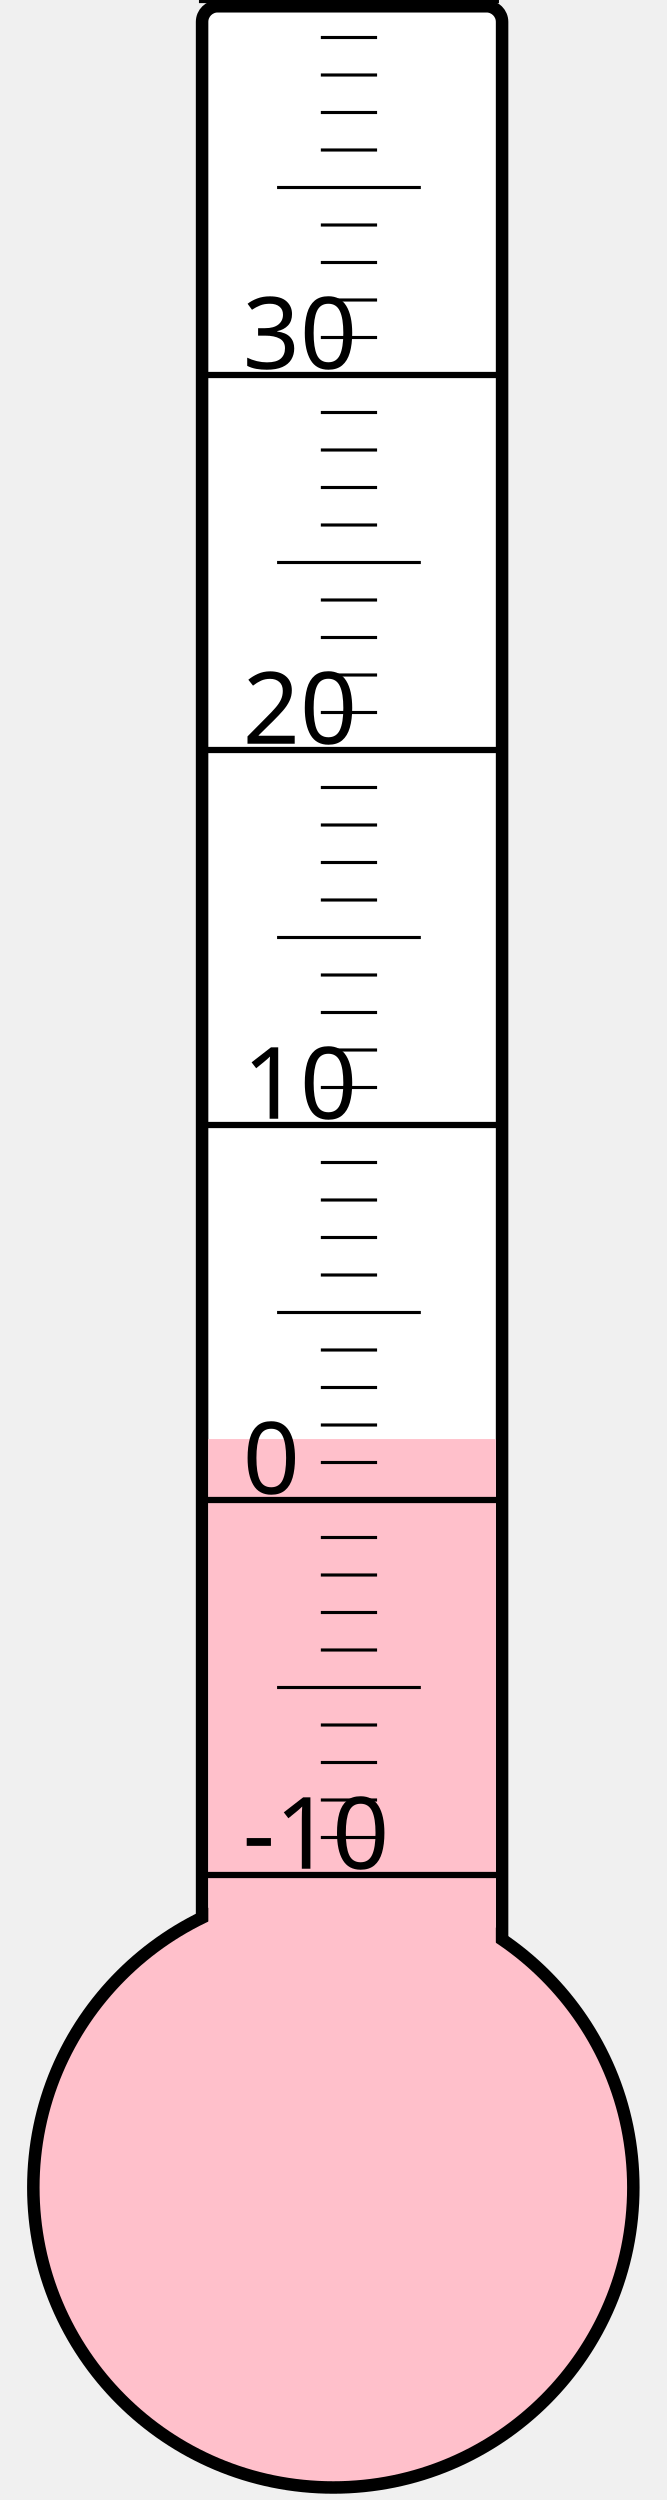
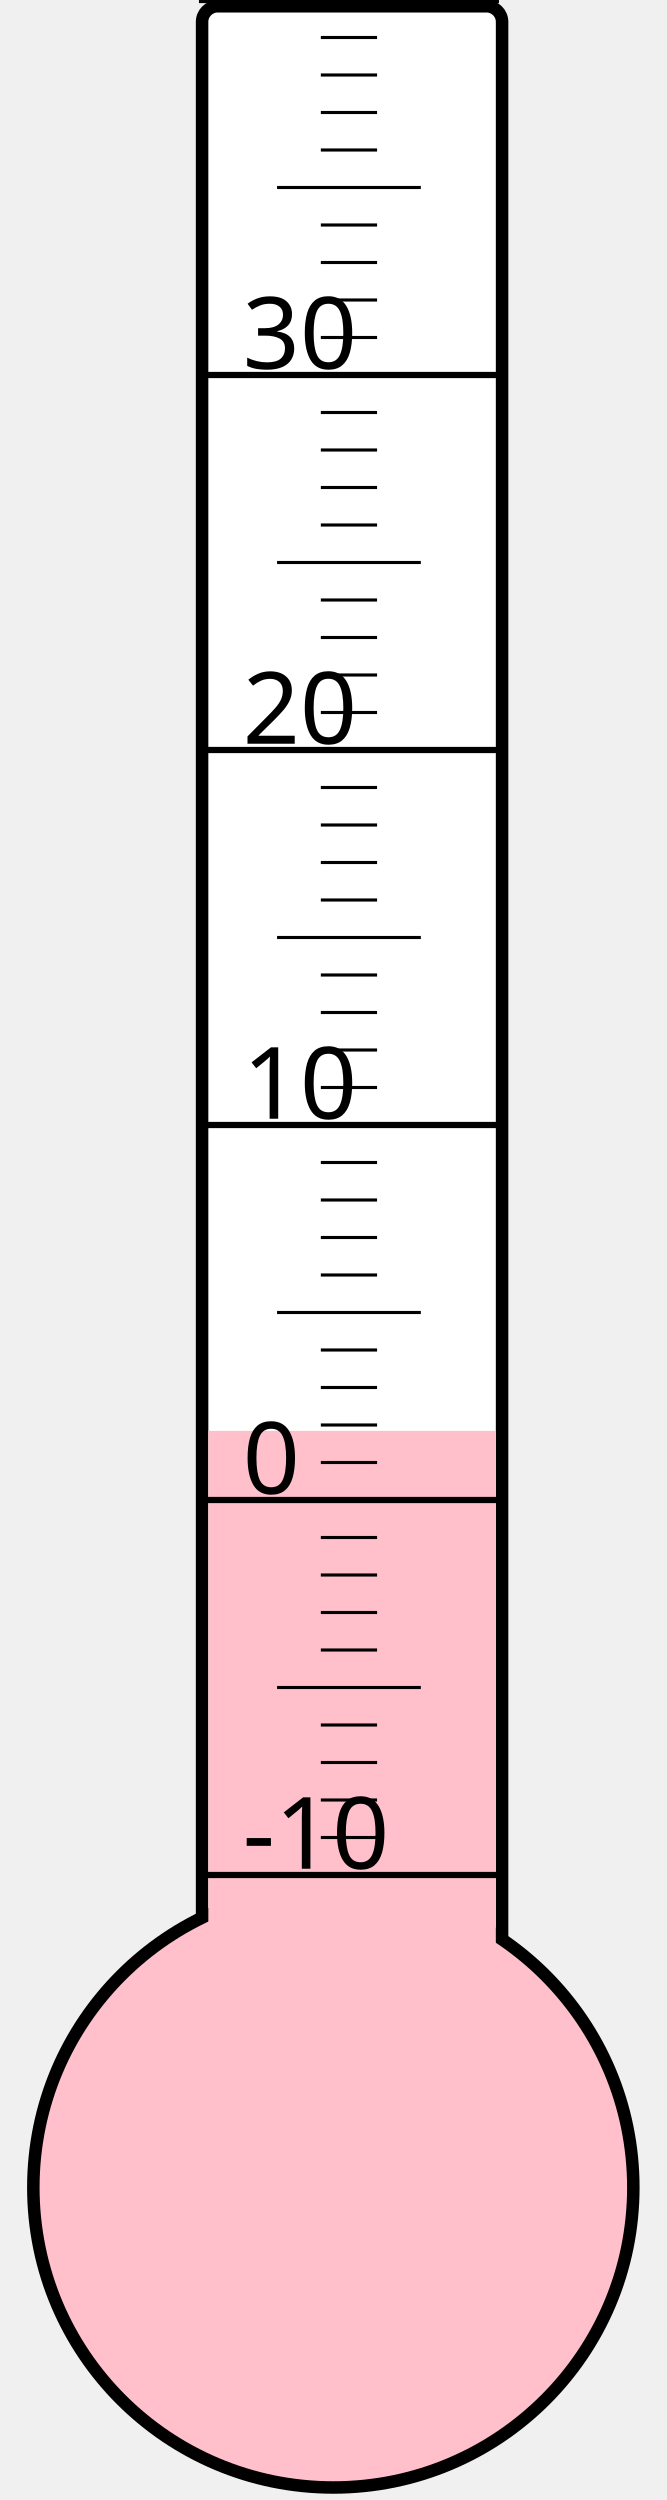
<svg xmlns="http://www.w3.org/2000/svg" width="40px" height="150px" viewBox="0 0 200 800">
  <rect width="200" height="800" x="0" y="0" style="fill: #ffffeb; fill-opacity: 0;" />
  <rect width="96" height="680" x="58" y="2" rx="5" ry="5" style="fill: white; fill-opacity: 1; stroke: black; stroke-width: 4;" />
  <circle cx="100" cy="700" r="96" style="fill: pink; stroke: black; stroke-width: 4;" />
-   <rect width="92" height="239.5" x="60" y="460.5" style="fill: pink; fill-opacity: 1; stroke-width: 0;" />
+   <rect width="92" height="242.125" x="60" y="457.875" style="fill: pink; fill-opacity: 1; stroke-width: 0;" />
  <text x="71" y="598" style="font-family: sans-serif; font-size: 24pt;">-10</text>
  <text x="71" y="478" style="font-family: sans-serif; font-size: 24pt;">0</text>
  <text x="71" y="358" style="font-family: sans-serif; font-size: 24pt;">10</text>
  <text x="71" y="238" style="font-family: sans-serif; font-size: 24pt;">20</text>
  <text x="71" y="118" style="font-family: sans-serif; font-size: 24pt;">30</text>
  <g style="stroke: black;">
    <line x1="57" y1="600" x2="153" y2="600" style="stroke-width: 2;" />
    <line x1="96" y1="588" x2="114" y2="588" style="stroke-width: 1;" />
    <line x1="96" y1="576" x2="114" y2="576" style="stroke-width: 1;" />
    <line x1="96" y1="564" x2="114" y2="564" style="stroke-width: 1;" />
    <line x1="96" y1="552" x2="114" y2="552" style="stroke-width: 1;" />
    <line x1="82" y1="540" x2="128" y2="540" style="stroke-width: 1;" />
    <line x1="96" y1="528" x2="114" y2="528" style="stroke-width: 1;" />
    <line x1="96" y1="516" x2="114" y2="516" style="stroke-width: 1;" />
    <line x1="96" y1="504" x2="114" y2="504" style="stroke-width: 1;" />
    <line x1="96" y1="492" x2="114" y2="492" style="stroke-width: 1;" />
    <line x1="57" y1="480" x2="153" y2="480" style="stroke-width: 2;" />
    <line x1="96" y1="468" x2="114" y2="468" style="stroke-width: 1;" />
    <line x1="96" y1="456" x2="114" y2="456" style="stroke-width: 1;" />
    <line x1="96" y1="444" x2="114" y2="444" style="stroke-width: 1;" />
    <line x1="96" y1="432" x2="114" y2="432" style="stroke-width: 1;" />
    <line x1="82" y1="420" x2="128" y2="420" style="stroke-width: 1;" />
    <line x1="96" y1="408" x2="114" y2="408" style="stroke-width: 1;" />
    <line x1="96" y1="396" x2="114" y2="396" style="stroke-width: 1;" />
    <line x1="96" y1="384" x2="114" y2="384" style="stroke-width: 1;" />
    <line x1="96" y1="372" x2="114" y2="372" style="stroke-width: 1;" />
    <line x1="57" y1="360" x2="153" y2="360" style="stroke-width: 2;" />
    <line x1="96" y1="348" x2="114" y2="348" style="stroke-width: 1;" />
    <line x1="96" y1="336" x2="114" y2="336" style="stroke-width: 1;" />
    <line x1="96" y1="324" x2="114" y2="324" style="stroke-width: 1;" />
    <line x1="96" y1="312" x2="114" y2="312" style="stroke-width: 1;" />
    <line x1="82" y1="300" x2="128" y2="300" style="stroke-width: 1;" />
    <line x1="96" y1="288" x2="114" y2="288" style="stroke-width: 1;" />
    <line x1="96" y1="276" x2="114" y2="276" style="stroke-width: 1;" />
    <line x1="96" y1="264" x2="114" y2="264" style="stroke-width: 1;" />
    <line x1="96" y1="252" x2="114" y2="252" style="stroke-width: 1;" />
    <line x1="57" y1="240" x2="153" y2="240" style="stroke-width: 2;" />
    <line x1="96" y1="228" x2="114" y2="228" style="stroke-width: 1;" />
    <line x1="96" y1="216" x2="114" y2="216" style="stroke-width: 1;" />
    <line x1="96" y1="204" x2="114" y2="204" style="stroke-width: 1;" />
    <line x1="96" y1="192" x2="114" y2="192" style="stroke-width: 1;" />
    <line x1="82" y1="180" x2="128" y2="180" style="stroke-width: 1;" />
    <line x1="96" y1="168" x2="114" y2="168" style="stroke-width: 1;" />
    <line x1="96" y1="156" x2="114" y2="156" style="stroke-width: 1;" />
    <line x1="96" y1="144" x2="114" y2="144" style="stroke-width: 1;" />
    <line x1="96" y1="132" x2="114" y2="132" style="stroke-width: 1;" />
    <line x1="57" y1="120" x2="153" y2="120" style="stroke-width: 2;" />
    <line x1="96" y1="108" x2="114" y2="108" style="stroke-width: 1;" />
    <line x1="96" y1="96" x2="114" y2="96" style="stroke-width: 1;" />
    <line x1="96" y1="84" x2="114" y2="84" style="stroke-width: 1;" />
    <line x1="96" y1="72" x2="114" y2="72" style="stroke-width: 1;" />
    <line x1="82" y1="60" x2="128" y2="60" style="stroke-width: 1;" />
    <line x1="96" y1="48" x2="114" y2="48" style="stroke-width: 1;" />
    <line x1="96" y1="36" x2="114" y2="36" style="stroke-width: 1;" />
    <line x1="96" y1="24" x2="114" y2="24" style="stroke-width: 1;" />
    <line x1="96" y1="12" x2="114" y2="12" style="stroke-width: 1;" />
    <line x1="57" y1="0" x2="153" y2="0" style="stroke-width: 2;" />
  </g>
</svg>
